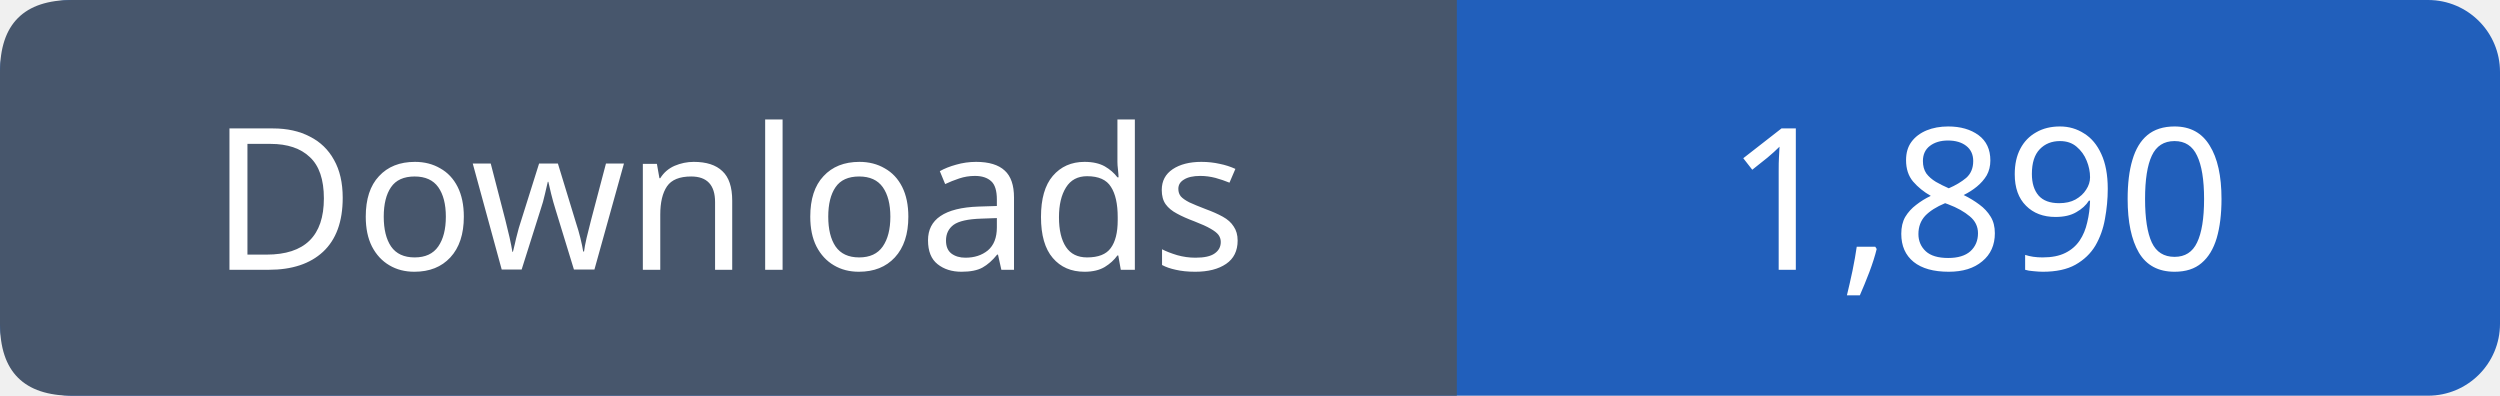
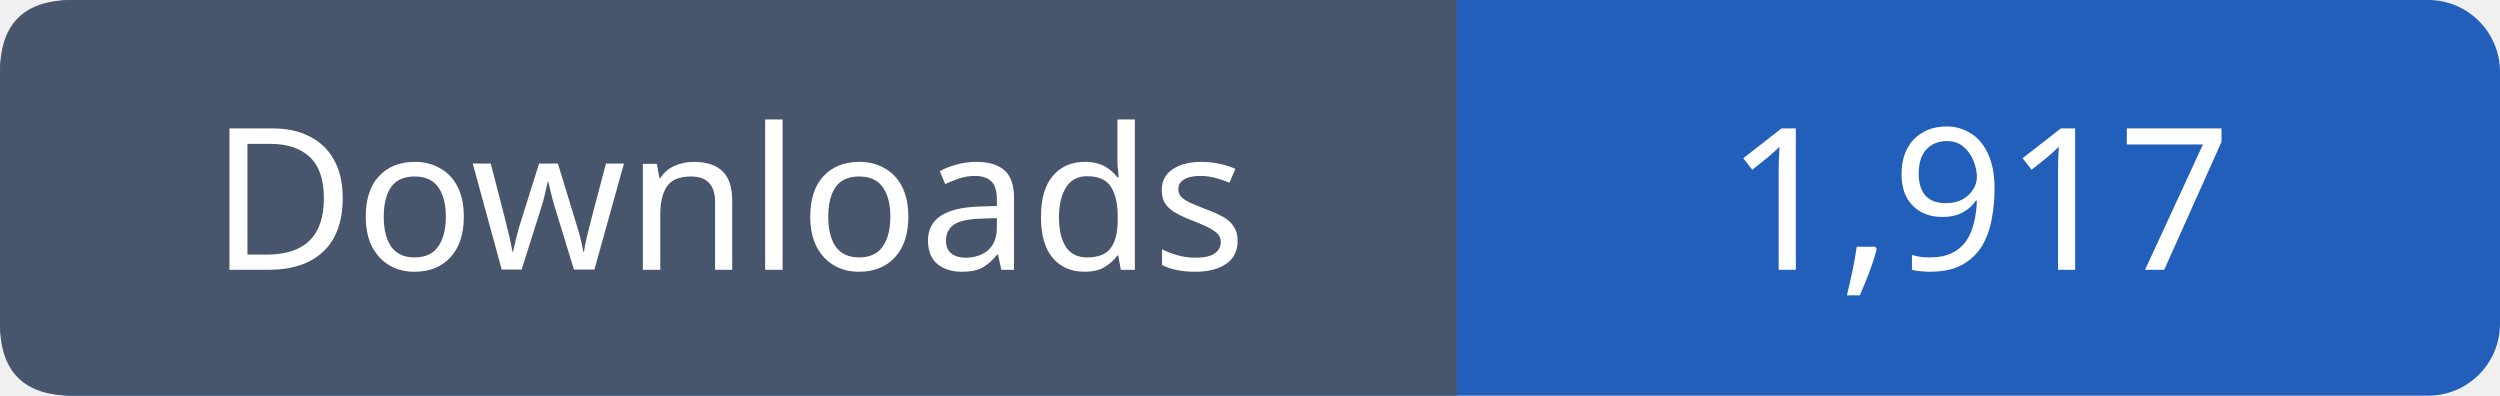
- <svg xmlns="http://www.w3.org/2000/svg" width="139" height="22" role="img" aria-label="Downloads: 1,890">
+ <svg xmlns="http://www.w3.org/2000/svg" width="139" height="22" role="img" aria-label="Downloads: 1,917">
  <rect width="139" height="22" rx="4" fill="#215fbb" />
  <path fill="#47566c" d="M4 0h77v22H4q-4 0-4-4V4q0-4 4-4" />
  <g font-family="Verdana,sans-serif" font-size="11" fill="white" text-anchor="middle">
    <text x="40.5" y="15">Downloads</text>
-     <text x="110.0" y="15">1,890</text>
+     <text x="110.0" y="15">1,917</text>
  </g>
</svg>
